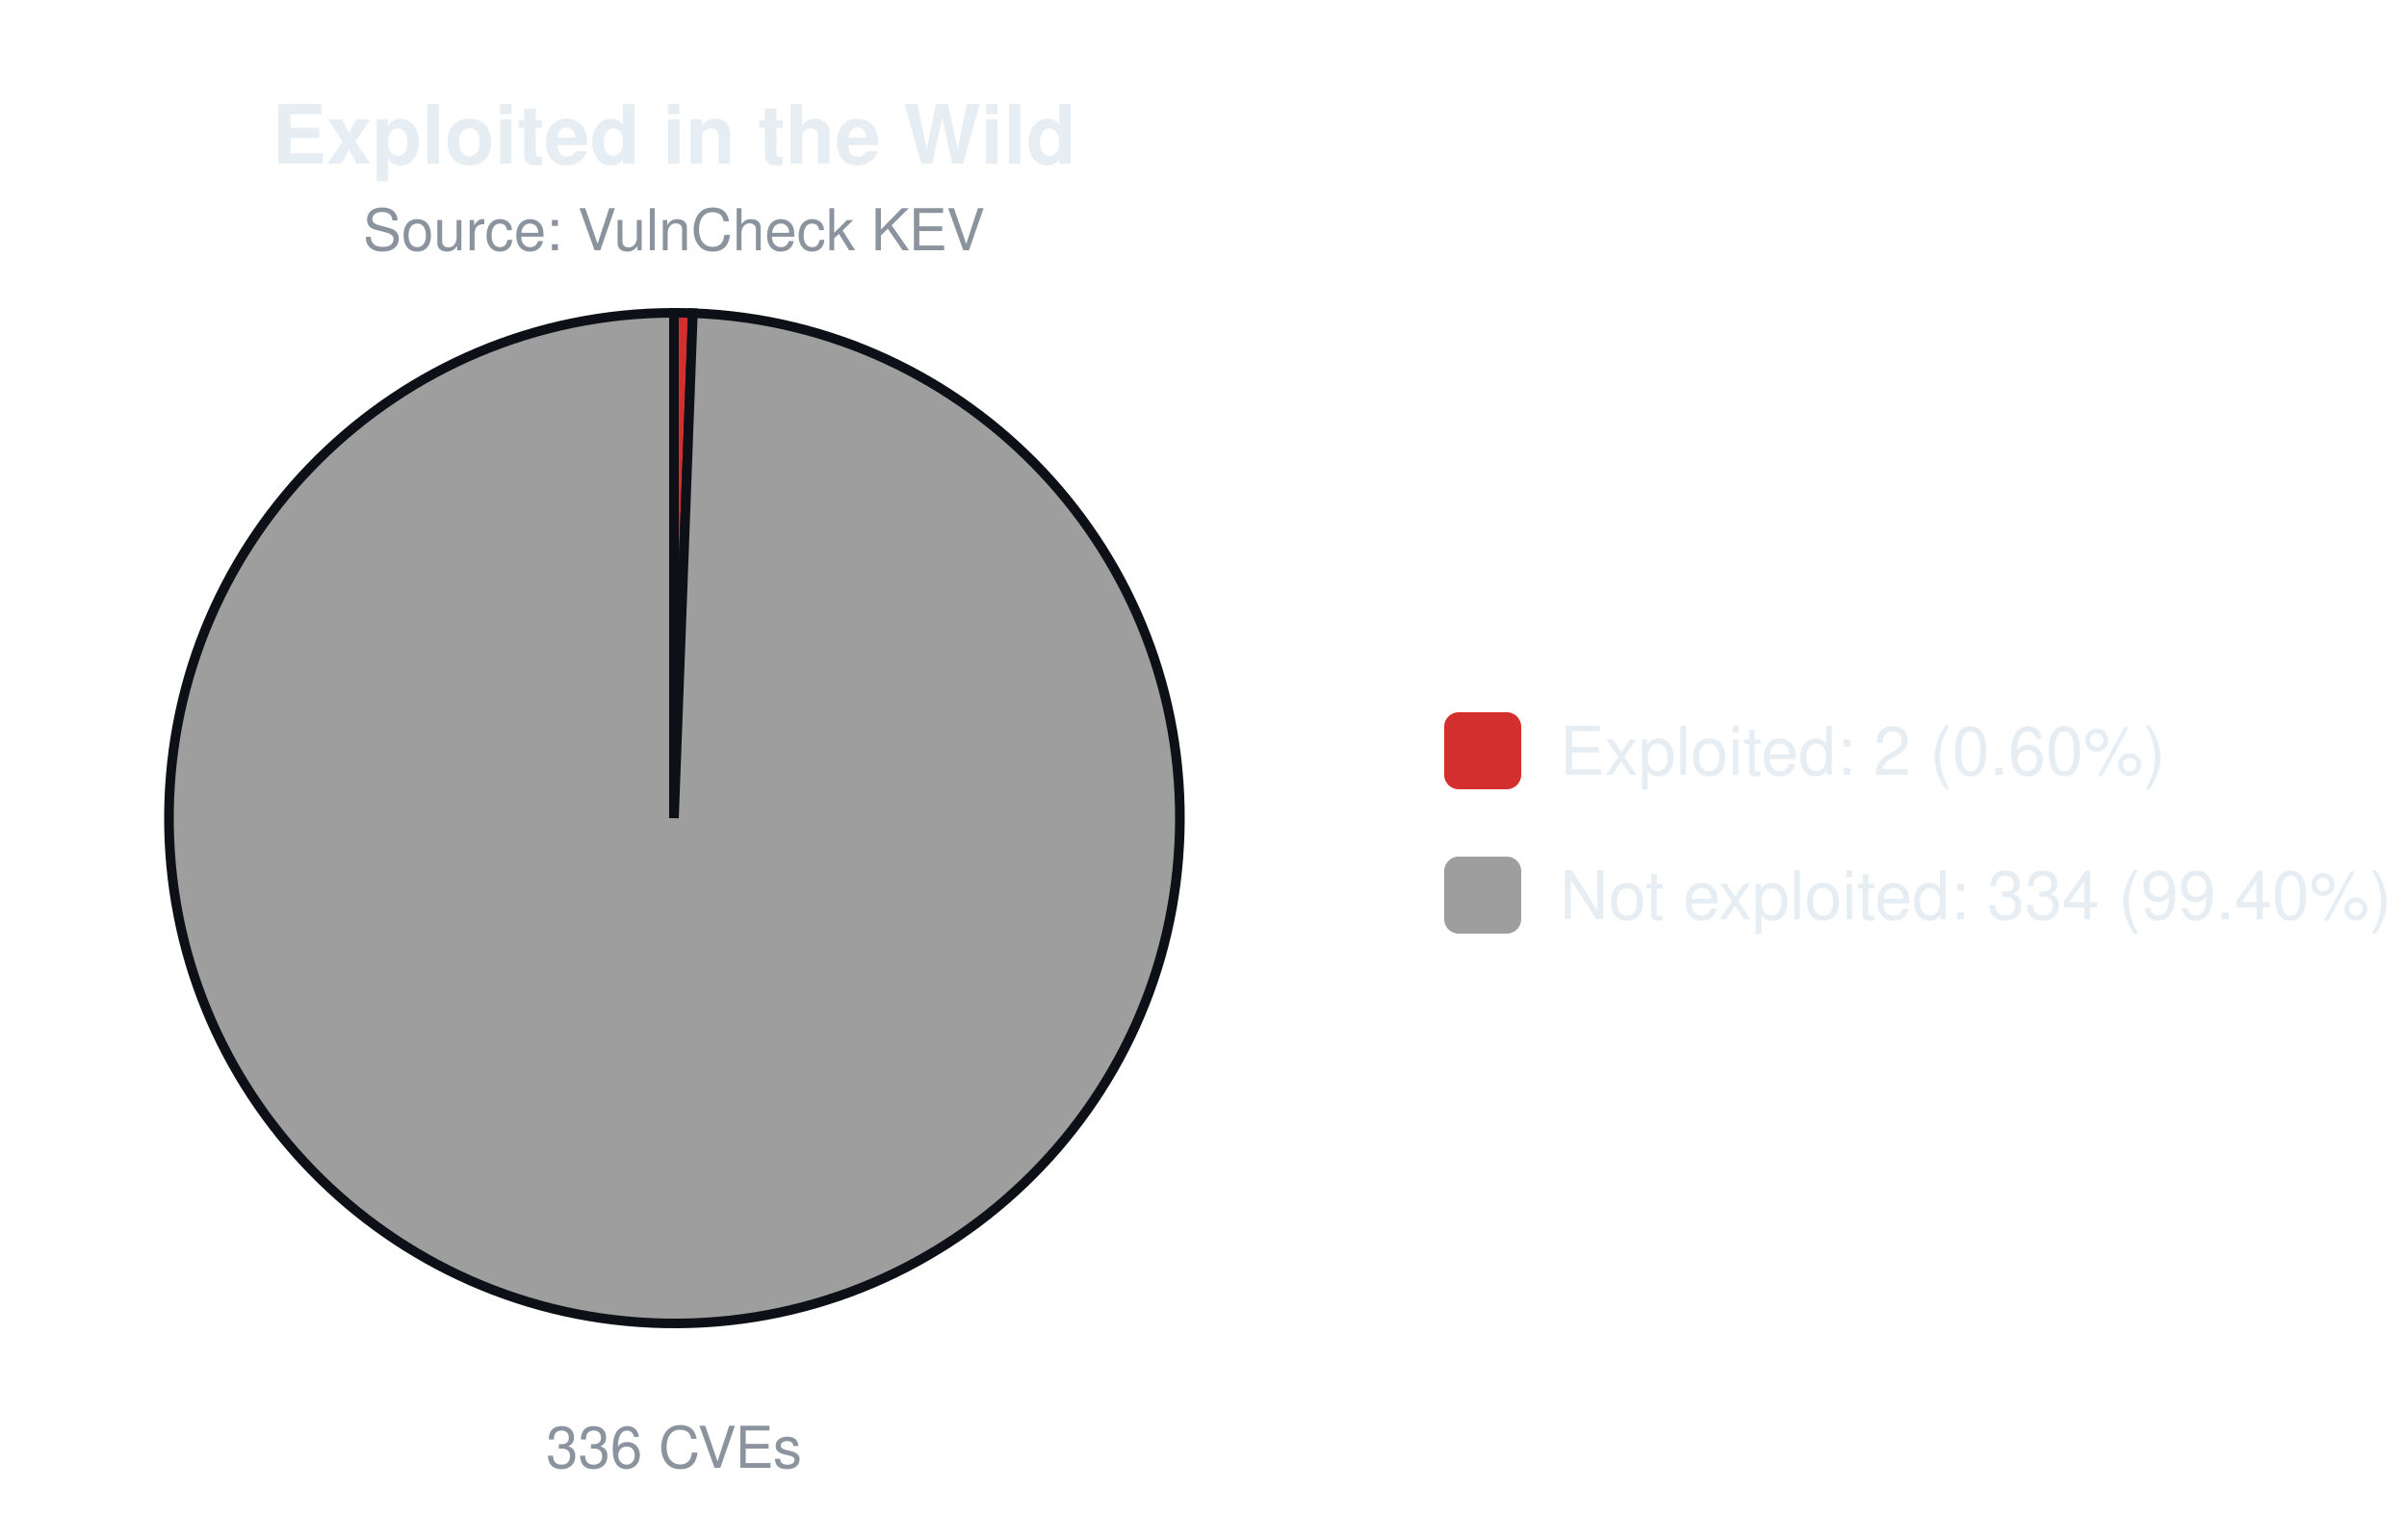
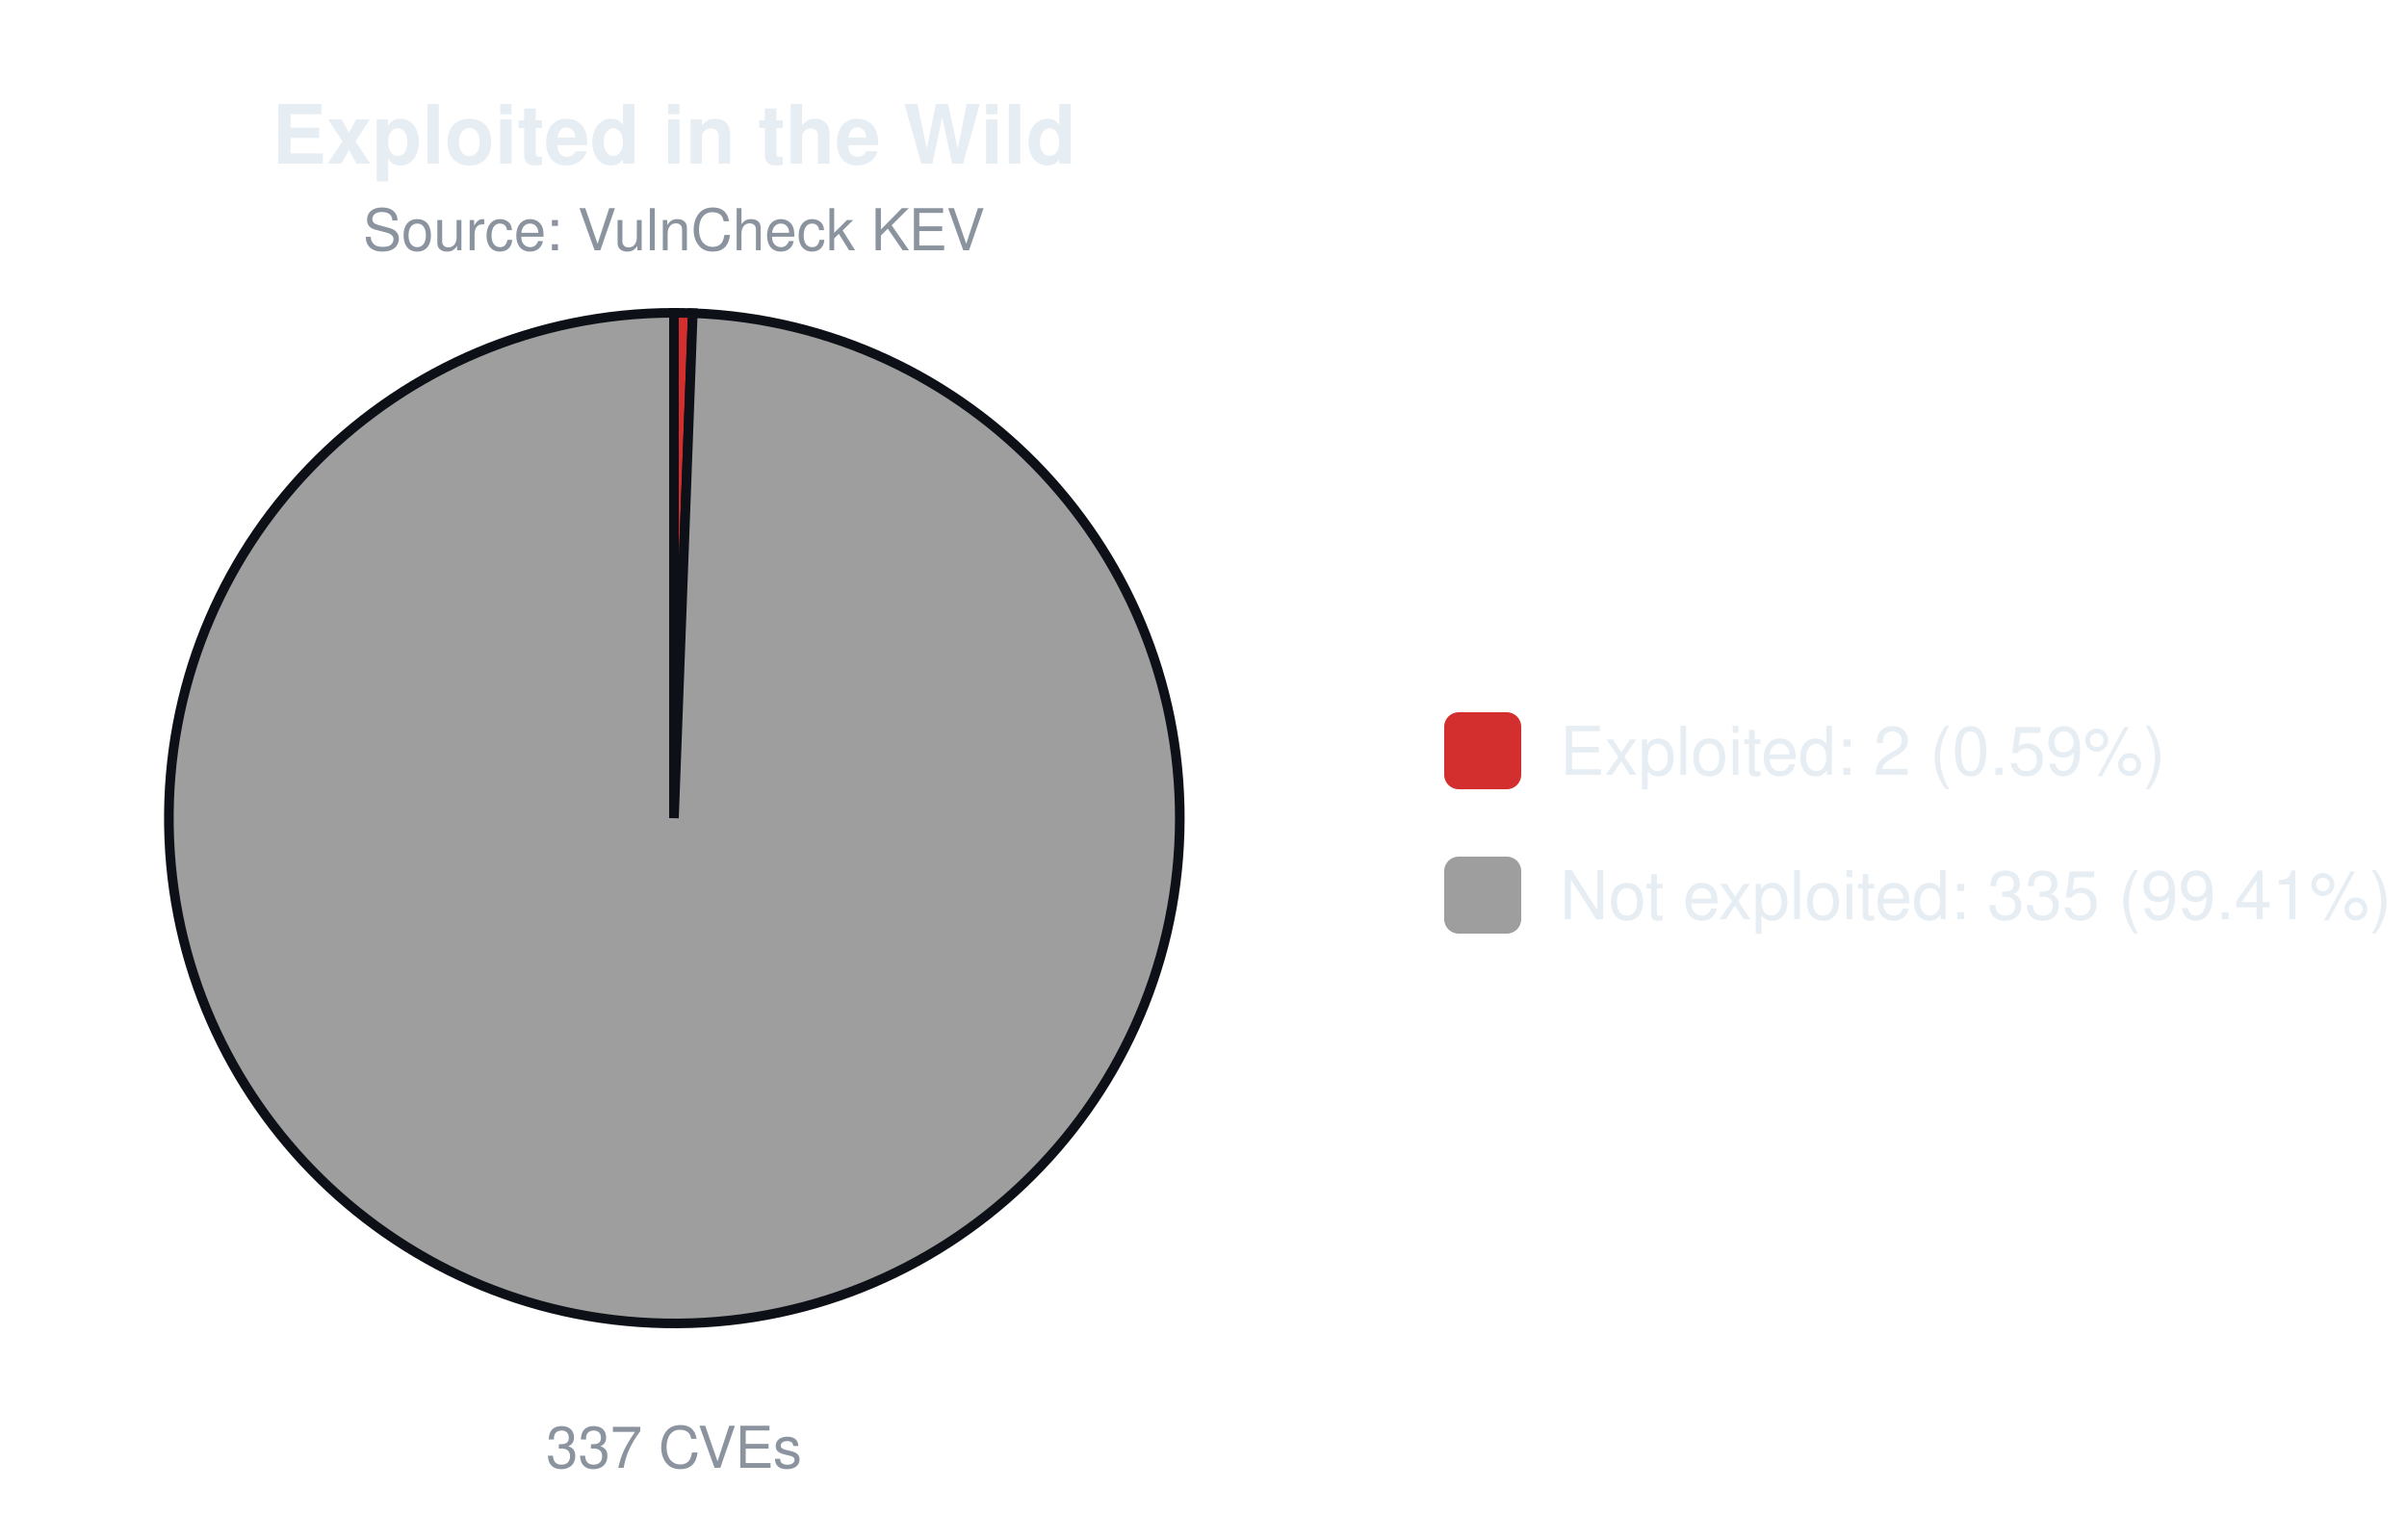
<svg xmlns="http://www.w3.org/2000/svg" width="500" height="320" viewBox="0 0 500 320" font-family="-apple-system,Segoe UI,Helvetica,Arial,sans-serif">
  <text x="140.0" y="34" font-size="17" font-weight="600" text-anchor="middle" fill="#e6edf3">Exploited in the Wild</text>
  <text x="140.0" y="52" font-size="12" text-anchor="middle" fill="#8b949e">Source: VulnCheck KEV</text>
-   <path d="M140.00,170.00 L140.00,65.00 A105.0,105.0 0 0 1 143.93,65.07 Z" fill="#d32f2f" stroke="#0d1117" stroke-width="2" />
-   <path d="M140.00,170.00 L143.93,65.07 A105.0,105.0 0 1 1 140.00,65.00 Z" fill="#9e9e9e" stroke="#0d1117" stroke-width="2" />
-   <text x="140.0" y="305" font-size="12" text-anchor="middle" fill="#8b949e">336 CVEs</text>
+   <path d="M140.00,170.00 L140.00,65.00 A105.0,105.0 0 0 1 143.91,65.07 Z" fill="#d32f2f" stroke="#0d1117" stroke-width="2" />
+   <path d="M140.00,170.00 L143.91,65.07 A105.0,105.0 0 1 1 140.00,65.00 Z" fill="#9e9e9e" stroke="#0d1117" stroke-width="2" />
+   <text x="140.0" y="305" font-size="12" text-anchor="middle" fill="#8b949e">337 CVEs</text>
  <rect x="300.0" y="148.0" width="16" height="16" rx="3" fill="#d32f2f" />
-   <text x="324.0" y="161.0" font-size="14" fill="#e6edf3">Exploited: 2 (0.60%)</text>
+   <text x="324.0" y="161.0" font-size="14" fill="#e6edf3">Exploited: 2 (0.59%)</text>
  <rect x="300.0" y="178.0" width="16" height="16" rx="3" fill="#9e9e9e" />
-   <text x="324.0" y="191.0" font-size="14" fill="#e6edf3">Not exploited: 334 (99.40%)</text>
+   <text x="324.0" y="191.0" font-size="14" fill="#e6edf3">Not exploited: 335 (99.41%)</text>
</svg>
